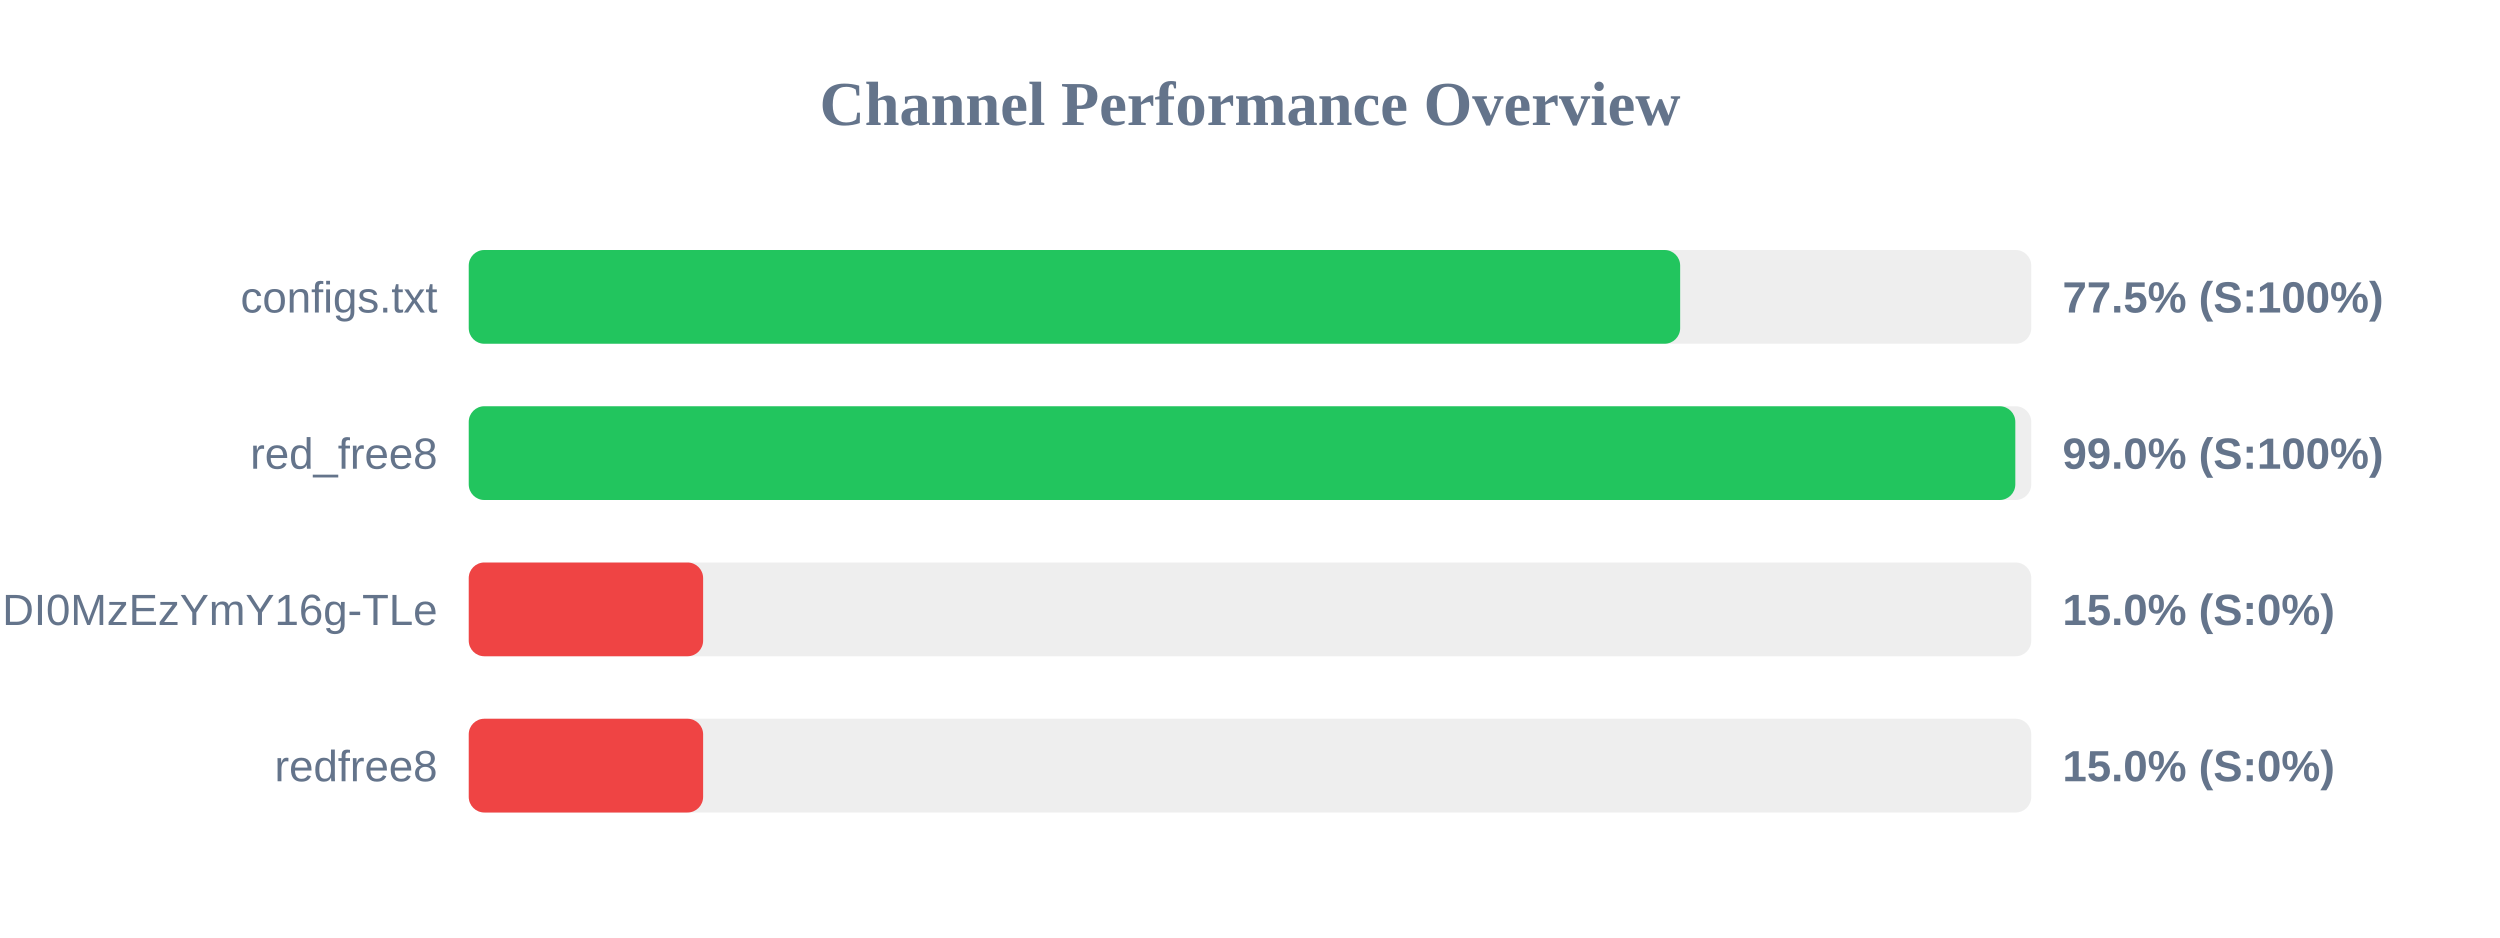
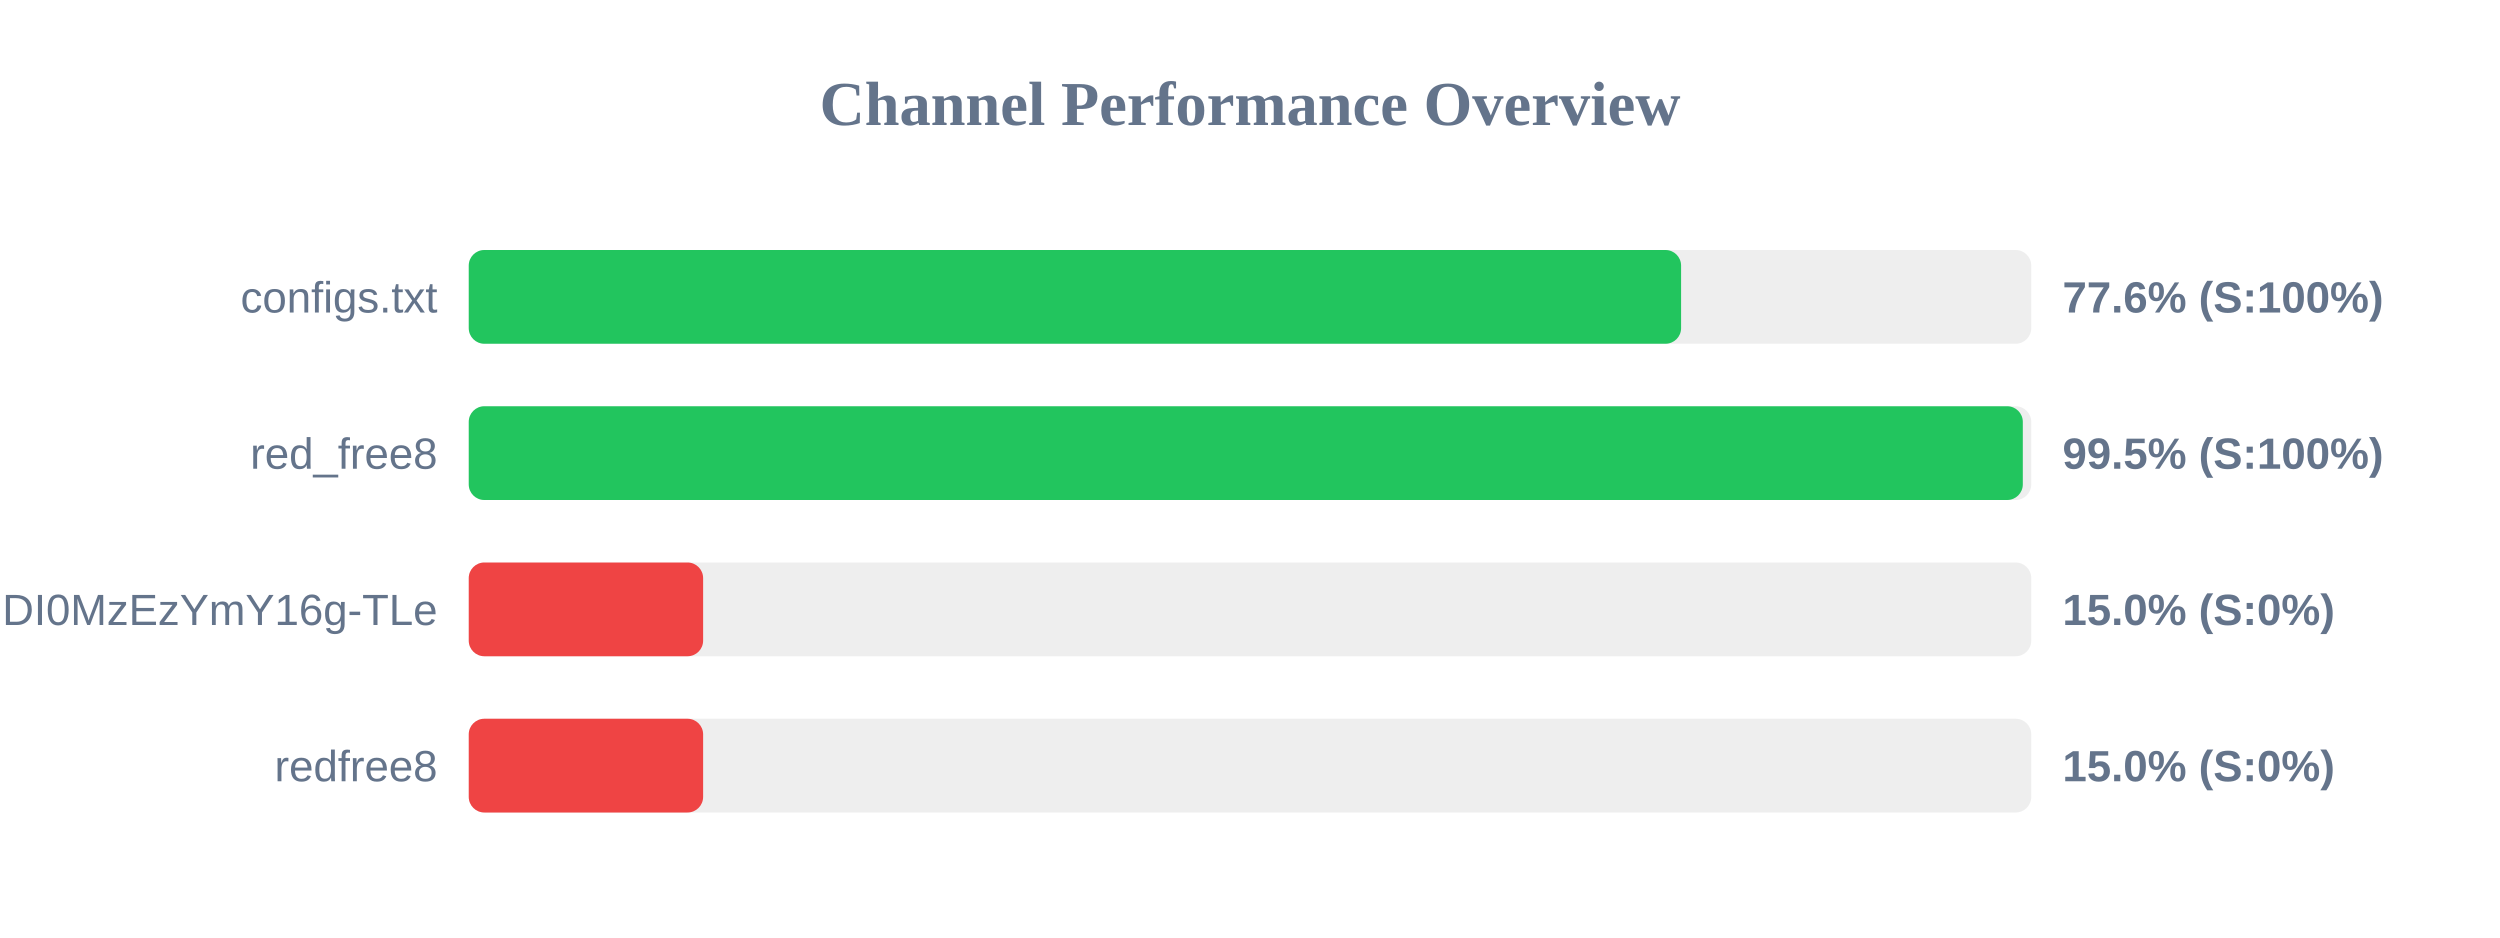
<svg xmlns="http://www.w3.org/2000/svg" width="800" height="300" version="1.1">
  <style>
        .row { font: 14px Arial; fill: #64748b; }
        .score { font: bold 14px Arial; fill: #64748b; }
    </style>
  <text x="400" y="40" text-anchor="middle" font-size="20px" font-weight="bold" fill="#64748b">Channel Performance Overview</text>
  <rect x="150" y="80" width="500" height="30" fill="#eee" rx="5" />
-   <rect x="150" y="80" width="387.65" height="30" fill="#22c55e" rx="5" />
+   <rect x="150" y="80" width="387.95" height="30" fill="#22c55e" rx="5" />
  <text x="140" y="100" text-anchor="end" class="row">configs.txt</text>
-   <text x="660" y="100" text-anchor="start" class="score">77.5% (S:100%)</text>
+   <text x="660" y="100" text-anchor="start" class="score">77.6% (S:100%)</text>
  <rect x="150" y="130" width="500" height="30" fill="#eee" rx="5" />
-   <rect x="150" y="130" width="494.9" height="30" fill="#22c55e" rx="5" />
+   <rect x="150" y="130" width="497.3" height="30" fill="#22c55e" rx="5" />
  <text x="140" y="150" text-anchor="end" class="row">red_free8</text>
-   <text x="660" y="150" text-anchor="start" class="score">99.0% (S:100%)</text>
+   <text x="660" y="150" text-anchor="start" class="score">99.5% (S:100%)</text>
  <rect x="150" y="180" width="500" height="30" fill="#eee" rx="5" />
  <rect x="150" y="180" width="75.0" height="30" fill="#ef4444" rx="5" />
  <text x="140" y="200" text-anchor="end" class="row">NjEzODY1NDgyOCwxNzQ1NDI0MzEzYmY16g-TLe</text>
  <text x="660" y="200" text-anchor="start" class="score">15.0% (S:0%)</text>
  <rect x="150" y="230" width="500" height="30" fill="#eee" rx="5" />
  <rect x="150" y="230" width="75.0" height="30" fill="#ef4444" rx="5" />
  <text x="140" y="250" text-anchor="end" class="row">redfree8</text>
  <text x="660" y="250" text-anchor="start" class="score">15.0% (S:0%)</text>
</svg>
